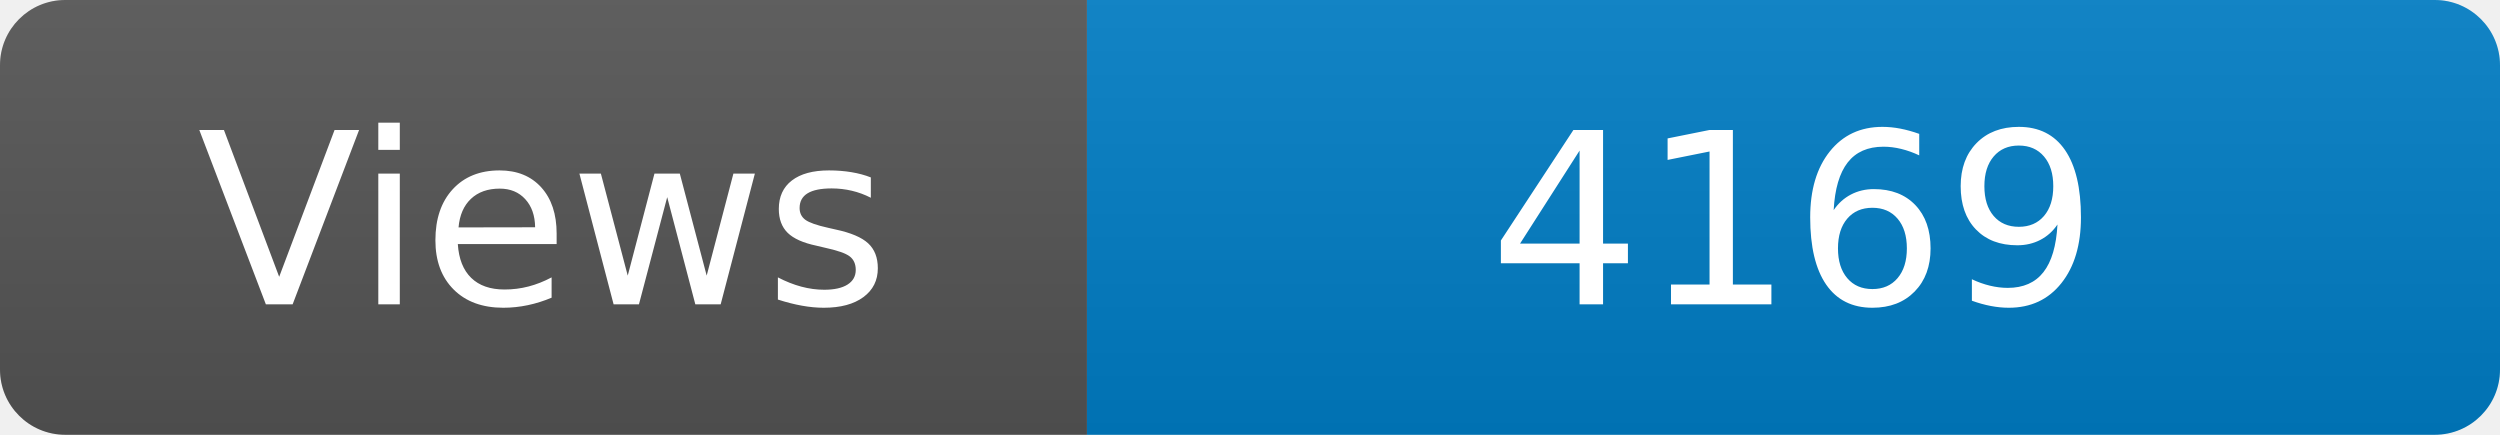
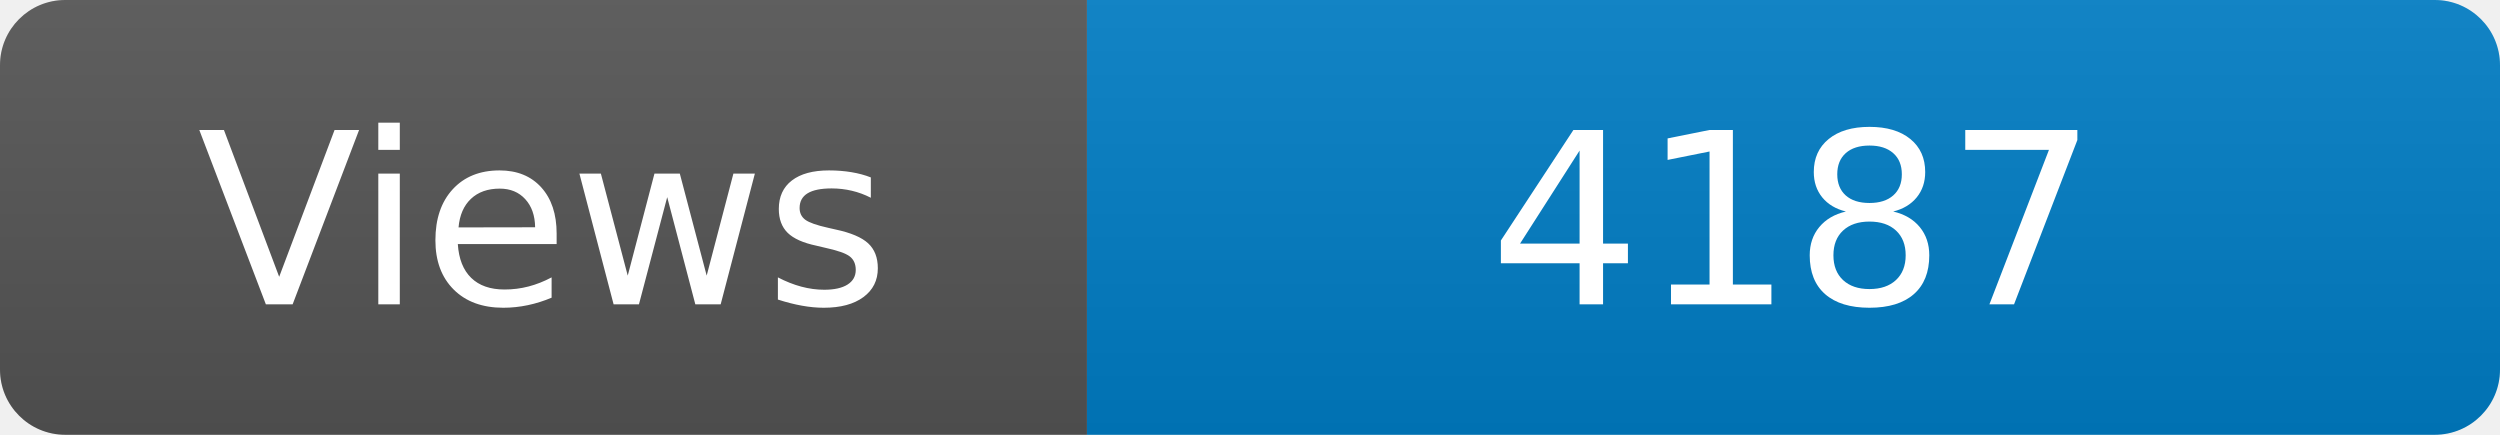
<svg xmlns="http://www.w3.org/2000/svg" width="115" height="20" role="img" aria-label="Maintained?: yes">
  <linearGradient id="s" x2="0" y2="100%">
    <stop offset="0" stop-color="#bbb" stop-opacity=".1" />
    <stop offset="1" stop-opacity=".1" />
  </linearGradient>
  <clipPath id="r">
    <rect width="115" height="20" rx="3" fill="#fff" />
  </clipPath>
  <g clip-path="url(#r)">
    <rect width="50" height="20" fill="#555" />
    <rect x="50" width="160" height="20" fill="#007ec6" />
    <rect width="115" height="20" fill="url(#s)" />
  </g>
  <g fill="#fff" text-anchor="middle" font-family="Verdana,Geneva,DejaVu Sans,sans-serif" font-size="110">
    <text x="250" y="140" transform="scale(.1)" fill="#fff">Views</text>
-     <text x="825" y="140" transform="scale(.1)" fill="#fff">4169</text>
+     <text x="825" y="140" transform="scale(.1)" fill="#fff">4187</text>
  </g>
</svg>
